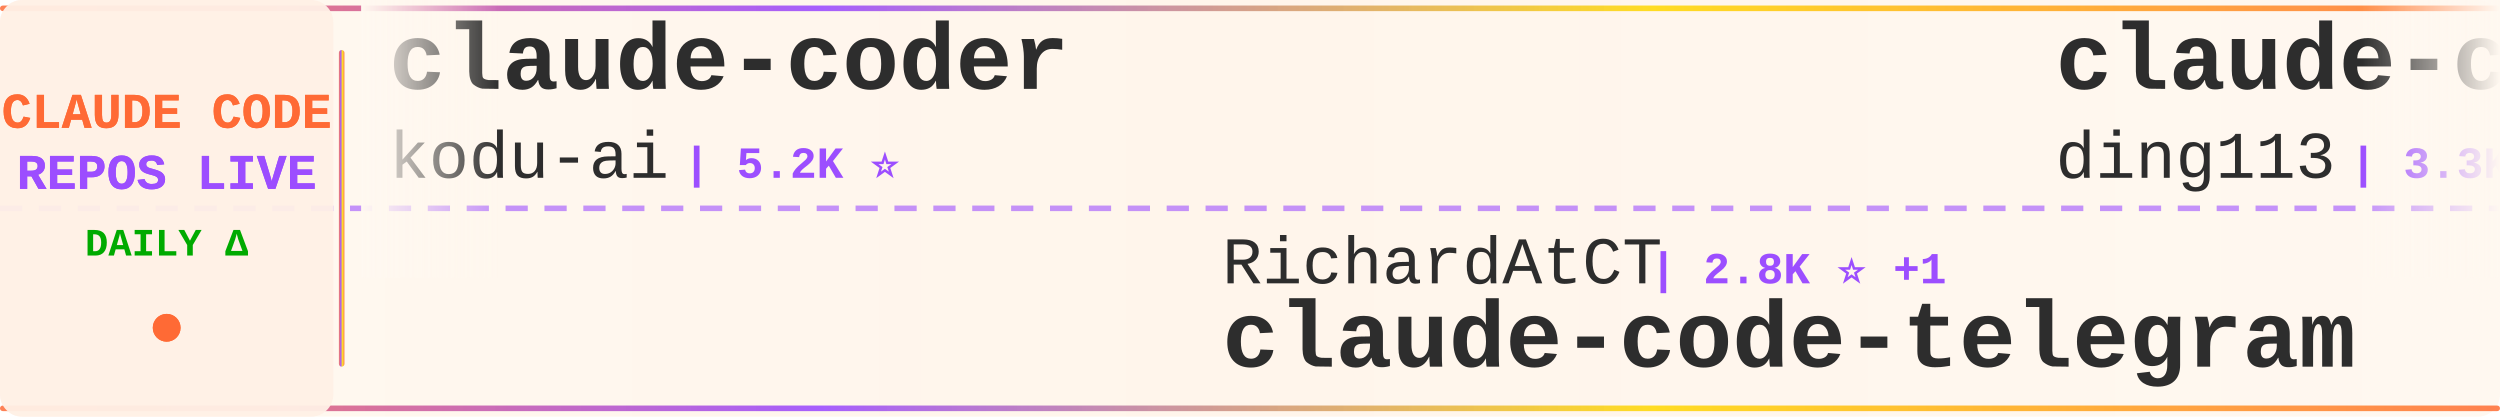
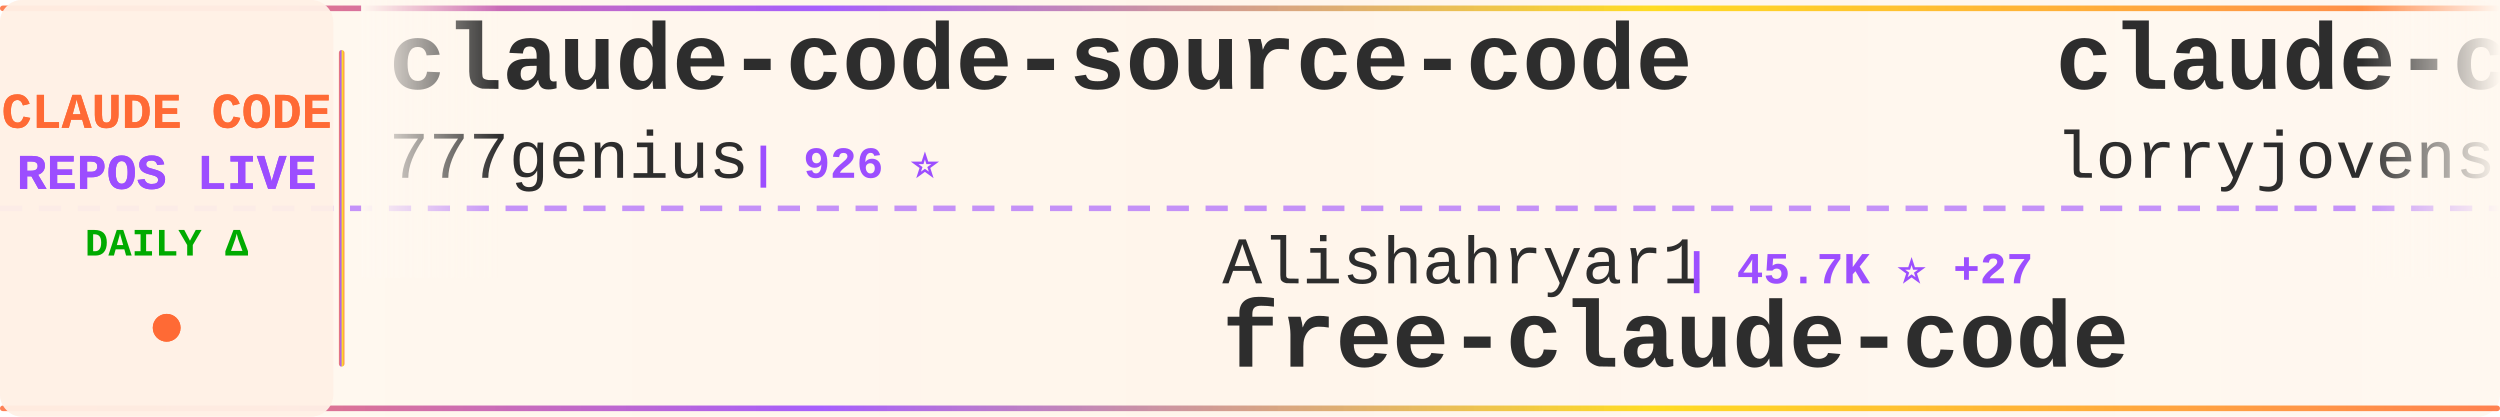
<svg xmlns="http://www.w3.org/2000/svg" width="900" height="150">
  <defs>
    <linearGradient id="tickerBg" x1="0%" y1="0%" x2="100%" y2="0%">
      <stop offset="0%" style="stop-color:#fff8f0;stop-opacity:0.98" />
      <stop offset="50%" style="stop-color:#fff5eb;stop-opacity:1" />
      <stop offset="100%" style="stop-color:#fff8f0;stop-opacity:0.98" />
    </linearGradient>
    <linearGradient id="borderGrad" x1="0%" y1="0%" x2="100%" y2="0%">
      <stop offset="0%" style="stop-color:#FF6B35;stop-opacity:0.85">
        <animate attributeName="stop-opacity" values="0.85;1;0.85" dur="2s" repeatCount="indefinite" />
      </stop>
      <stop offset="33%" style="stop-color:#9C4EFF;stop-opacity:0.9">
        <animate attributeName="stop-opacity" values="0.9;1;0.9" dur="2.2s" repeatCount="indefinite" />
      </stop>
      <stop offset="66%" style="stop-color:#FFD700;stop-opacity:0.85">
        <animate attributeName="stop-opacity" values="0.85;1;0.85" dur="1.8s" repeatCount="indefinite" />
      </stop>
      <stop offset="100%" style="stop-color:#FF6B35;stop-opacity:0.85">
        <animate attributeName="stop-opacity" values="0.85;1;0.85" dur="2s" repeatCount="indefinite" />
      </stop>
    </linearGradient>
    <filter id="textGlow">
      <feGaussianBlur stdDeviation="0.15" result="coloredBlur" />
      <feMerge>
        <feMergeNode in="coloredBlur" />
        <feMergeNode in="SourceGraphic" />
      </feMerge>
    </filter>
    <filter id="metricGlow">
      <feGaussianBlur stdDeviation="0.2" result="coloredBlur" />
      <feMerge>
        <feMergeNode in="coloredBlur" />
        <feMergeNode in="SourceGraphic" />
      </feMerge>
    </filter>
    <linearGradient id="leftFade" x1="0%" y1="0%" x2="100%" y2="0%">
      <stop offset="0%" style="stop-color:#fff8f0;stop-opacity:1" />
      <stop offset="100%" style="stop-color:#fff8f0;stop-opacity:0" />
    </linearGradient>
    <linearGradient id="rightFade" x1="0%" y1="0%" x2="100%" y2="0%">
      <stop offset="0%" style="stop-color:#fff8f0;stop-opacity:0" />
      <stop offset="100%" style="stop-color:#fff8f0;stop-opacity:1" />
    </linearGradient>
  </defs>
  <rect width="900" height="150" fill="url(#tickerBg)" rx="8" />
  <rect x="0" y="2" width="900" height="2" fill="url(#borderGrad)" rx="1" />
  <rect x="0" y="146" width="900" height="2" fill="url(#borderGrad)" rx="1" />
  <line x1="0" y1="75" x2="900" y2="75" stroke="#9C4EFF" stroke-width="2" stroke-dasharray="8 6" opacity="0.6" />
  <rect x="0" y="0" width="120" height="150" fill="#fff0e6" opacity="0.95" rx="8" />
  <text x="60" y="46" font-family="'Courier New', monospace" font-size="18" font-weight="bold" fill="#FF6B35" text-anchor="middle" filter="url(#textGlow)">
    CLAUDE CODE
  </text>
  <text x="60" y="68" font-family="'Courier New', monospace" font-size="18" font-weight="bold" fill="#9C4EFF" text-anchor="middle" filter="url(#textGlow)">
    REPOS LIVE
  </text>
  <text x="60" y="92" font-family="'Courier New', monospace" font-size="14" font-weight="bold" fill="#00aa00" text-anchor="middle">
    DAILY Δ
  </text>
  <circle cx="60" cy="118" r="5" fill="#FF6B35" filter="url(#metricGlow)">
    <animate attributeName="r" values="4;6;4" dur="1.5s" repeatCount="indefinite" />
    <animate attributeName="opacity" values="0.6;1;0.6" dur="1.5s" repeatCount="indefinite" />
  </circle>
  <rect x="122" y="18" width="2" height="114" fill="url(#borderGrad)" rx="1" />
  <clipPath id="tickerClip">
    <rect x="130" y="0" width="770" height="150" />
  </clipPath>
  <g clip-path="url(#tickerClip)">
    <g id="tickerItems">
      <animateTransform attributeName="transform" attributeType="XML" type="translate" from="0 0" to="-3000 0" dur="54s" repeatCount="indefinite" />
      <g transform="translate(0, 0)">
-         <text x="140" y="32" font-family="'Courier New', monospace" font-size="34" font-weight="bold" fill="#2d2d2d">claude-coder</text>
-         <text x="140" y="64" font-family="'Courier New', monospace" font-size="24" font-weight="normal" fill="#2d2d2d" opacity="1.0">kodu-ai</text>
-         <text x="246" y="64" font-family="'Courier New', monospace" font-size="16" font-weight="bold" fill="#9C4EFF"> | 5.2K ⭐</text>
+         <text x="140" y="32" font-family="'Courier New', monospace" font-size="34" font-weight="bold" fill="#2d2d2d">claude-code-source-code</text>
+         <text x="140" y="64" font-family="'Courier New', monospace" font-size="24" font-weight="normal" fill="#2d2d2d" opacity="1.0">777genius</text>
+         <text x="270" y="64" font-family="'Courier New', monospace" font-size="16" font-weight="bold" fill="#9C4EFF"> | 926 ⭐</text>
      </g>
      <g transform="translate(300, 0)">
-         <text x="140" y="102" font-family="'Courier New', monospace" font-size="24" font-weight="normal" fill="#2d2d2d" opacity="1.0">RichardAtCT</text>
-         <text x="294" y="102" font-family="'Courier New', monospace" font-size="16" font-weight="bold" fill="#9C4EFF"> | 2.8K ⭐ +1</text>
-         <text x="140" y="132" font-family="'Courier New', monospace" font-size="34" font-weight="bold" fill="#2d2d2d">claude-code-telegram</text>
+         <text x="140" y="102" font-family="'Courier New', monospace" font-size="24" font-weight="normal" fill="#2d2d2d" opacity="1.0">Alishahryar1</text>
+         <text x="306" y="102" font-family="'Courier New', monospace" font-size="16" font-weight="bold" fill="#9C4EFF"> | 45.7K ⭐ +27</text>
+         <text x="140" y="132" font-family="'Courier New', monospace" font-size="34" font-weight="bold" fill="#2d2d2d">free-claude-code</text>
      </g>
      <g transform="translate(600, 0)">
-         <text x="140" y="32" font-family="'Courier New', monospace" font-size="34" font-weight="bold" fill="#2d2d2d">claude-code-hub</text>
-         <text x="140" y="64" font-family="'Courier New', monospace" font-size="24" font-weight="normal" fill="#2d2d2d" opacity="1.0">ding113</text>
-         <text x="246" y="64" font-family="'Courier New', monospace" font-size="16" font-weight="bold" fill="#9C4EFF"> | 3.3K ⭐ +1</text>
+         <text x="140" y="32" font-family="'Courier New', monospace" font-size="34" font-weight="bold" fill="#2d2d2d">claude-code-rust</text>
+         <text x="140" y="64" font-family="'Courier New', monospace" font-size="24" font-weight="normal" fill="#2d2d2d" opacity="1.0">lorryjovens-hub</text>
+         <text x="342" y="64" font-family="'Courier New', monospace" font-size="16" font-weight="bold" fill="#9C4EFF"> | 1.7K ⭐ -1</text>
      </g>
      <g transform="translate(900, 0)">
-         <text x="140" y="102" font-family="'Courier New', monospace" font-size="24" font-weight="normal" fill="#2d2d2d" opacity="1.0">alejandrobalderas</text>
-         <text x="366" y="102" font-family="'Courier New', monospace" font-size="16" font-weight="bold" fill="#9C4EFF"> | 2.8K ⭐ +1</text>
-         <text x="140" y="132" font-family="'Courier New', monospace" font-size="34" font-weight="bold" fill="#2d2d2d">claude-code-from-source</text>
+         <text x="140" y="102" font-family="'Courier New', monospace" font-size="24" font-weight="normal" fill="#2d2d2d" opacity="1.0">disler</text>
+         <text x="234" y="102" font-family="'Courier New', monospace" font-size="16" font-weight="bold" fill="#9C4EFF"> | 3.9K ⭐</text>
+         <text x="140" y="132" font-family="'Courier New', monospace" font-size="34" font-weight="bold" fill="#2d2d2d">claude-code-hooks-master...</text>
      </g>
      <g transform="translate(1200, 0)">
        <text x="140" y="32" font-family="'Courier New', monospace" font-size="34" font-weight="bold" fill="#2d2d2d">claude-code</text>
        <text x="140" y="64" font-family="'Courier New', monospace" font-size="24" font-weight="normal" fill="#2d2d2d" opacity="1.0">claude-code-best</text>
        <text x="354" y="64" font-family="'Courier New', monospace" font-size="16" font-weight="bold" fill="#9C4EFF"> | 22.1K ⭐ +9</text>
      </g>
      <g transform="translate(1500, 0)">
-         <text x="140" y="102" font-family="'Courier New', monospace" font-size="24" font-weight="normal" fill="#2d2d2d" opacity="1.0">SeemSeam</text>
-         <text x="258" y="102" font-family="'Courier New', monospace" font-size="16" font-weight="bold" fill="#9C4EFF"> | 3.4K ⭐ +14</text>
-         <text x="140" y="132" font-family="'Courier New', monospace" font-size="34" font-weight="bold" fill="#2d2d2d">claude_codex_bridge</text>
+         <text x="140" y="102" font-family="'Courier New', monospace" font-size="24" font-weight="normal" fill="#2d2d2d" opacity="1.0">pengchengneo</text>
+         <text x="306" y="102" font-family="'Courier New', monospace" font-size="16" font-weight="bold" fill="#9C4EFF"> | 1.7K ⭐ +2</text>
+         <text x="140" y="132" font-family="'Courier New', monospace" font-size="34" font-weight="bold" fill="#2d2d2d">Claude-Code</text>
      </g>
      <g transform="translate(1800, 0)">
-         <text x="140" y="32" font-family="'Courier New', monospace" font-size="34" font-weight="bold" fill="#2d2d2d">claude-code-guide</text>
-         <text x="140" y="64" font-family="'Courier New', monospace" font-size="24" font-weight="normal" fill="#2d2d2d" opacity="1.0">zebbern</text>
-         <text x="246" y="64" font-family="'Courier New', monospace" font-size="16" font-weight="bold" fill="#9C4EFF"> | 4.6K ⭐ +1</text>
+         <text x="140" y="32" font-family="'Courier New', monospace" font-size="34" font-weight="bold" fill="#2d2d2d">Claude-code</text>
+         <text x="140" y="64" font-family="'Courier New', monospace" font-size="24" font-weight="normal" fill="#2d2d2d" opacity="1.0">zstmfhy</text>
+         <text x="246" y="64" font-family="'Courier New', monospace" font-size="16" font-weight="bold" fill="#9C4EFF"> | 190 ⭐</text>
      </g>
      <g transform="translate(2100, 0)">
-         <text x="140" y="102" font-family="'Courier New', monospace" font-size="24" font-weight="normal" fill="#2d2d2d" opacity="1.0">guanshan</text>
-         <text x="258" y="102" font-family="'Courier New', monospace" font-size="16" font-weight="bold" fill="#9C4EFF"> | 61 ⭐</text>
-         <text x="140" y="132" font-family="'Courier New', monospace" font-size="34" font-weight="bold" fill="#2d2d2d">ClaudeCode</text>
+         <text x="140" y="102" font-family="'Courier New', monospace" font-size="24" font-weight="normal" fill="#2d2d2d" opacity="1.0">VILA-Lab</text>
+         <text x="258" y="102" font-family="'Courier New', monospace" font-size="16" font-weight="bold" fill="#9C4EFF"> | 2.1K ⭐</text>
+         <text x="140" y="132" font-family="'Courier New', monospace" font-size="34" font-weight="bold" fill="#2d2d2d">Dive-into-Claude-Code</text>
      </g>
      <g transform="translate(2400, 0)">
-         <text x="140" y="32" font-family="'Courier New', monospace" font-size="34" font-weight="bold" fill="#2d2d2d">claude-code</text>
-         <text x="140" y="64" font-family="'Courier New', monospace" font-size="24" font-weight="normal" fill="#2d2d2d" opacity="1.0">Onewon</text>
-         <text x="234" y="64" font-family="'Courier New', monospace" font-size="16" font-weight="bold" fill="#9C4EFF"> | 180 ⭐</text>
+         <text x="140" y="32" font-family="'Courier New', monospace" font-size="34" font-weight="bold" fill="#2d2d2d">ClaudeCodeAgents</text>
+         <text x="140" y="64" font-family="'Courier New', monospace" font-size="24" font-weight="normal" fill="#2d2d2d" opacity="1.0">darcyegb</text>
+         <text x="258" y="64" font-family="'Courier New', monospace" font-size="16" font-weight="bold" fill="#9C4EFF"> | 761 ⭐</text>
      </g>
      <g transform="translate(2700, 0)">
-         <text x="140" y="102" font-family="'Courier New', monospace" font-size="24" font-weight="normal" fill="#2d2d2d" opacity="1.0">mehmoodosman</text>
-         <text x="306" y="102" font-family="'Courier New', monospace" font-size="16" font-weight="bold" fill="#9C4EFF"> | 172 ⭐</text>
-         <text x="140" y="132" font-family="'Courier New', monospace" font-size="34" font-weight="bold" fill="#2d2d2d">claude-code</text>
+         <text x="140" y="102" font-family="'Courier New', monospace" font-size="24" font-weight="normal" fill="#2d2d2d" opacity="1.0">repowise-dev</text>
+         <text x="306" y="102" font-family="'Courier New', monospace" font-size="16" font-weight="bold" fill="#9C4EFF"> | 1.2K ⭐</text>
+         <text x="140" y="132" font-family="'Courier New', monospace" font-size="34" font-weight="bold" fill="#2d2d2d">claude-code-prompts</text>
      </g>
      <g transform="translate(3000, 0)">
-         <text x="140" y="32" font-family="'Courier New', monospace" font-size="34" font-weight="bold" fill="#2d2d2d">claude-coder</text>
-         <text x="140" y="64" font-family="'Courier New', monospace" font-size="24" font-weight="normal" fill="#2d2d2d" opacity="1.0">kodu-ai</text>
-         <text x="246" y="64" font-family="'Courier New', monospace" font-size="16" font-weight="bold" fill="#9C4EFF"> | 5.2K ⭐</text>
+         <text x="140" y="32" font-family="'Courier New', monospace" font-size="34" font-weight="bold" fill="#2d2d2d">claude-code-source-code</text>
+         <text x="140" y="64" font-family="'Courier New', monospace" font-size="24" font-weight="normal" fill="#2d2d2d" opacity="1.0">777genius</text>
+         <text x="270" y="64" font-family="'Courier New', monospace" font-size="16" font-weight="bold" fill="#9C4EFF"> | 926 ⭐</text>
      </g>
      <g transform="translate(3300, 0)">
-         <text x="140" y="102" font-family="'Courier New', monospace" font-size="24" font-weight="normal" fill="#2d2d2d" opacity="1.0">RichardAtCT</text>
-         <text x="294" y="102" font-family="'Courier New', monospace" font-size="16" font-weight="bold" fill="#9C4EFF"> | 2.8K ⭐ +1</text>
-         <text x="140" y="132" font-family="'Courier New', monospace" font-size="34" font-weight="bold" fill="#2d2d2d">claude-code-telegram</text>
+         <text x="140" y="102" font-family="'Courier New', monospace" font-size="24" font-weight="normal" fill="#2d2d2d" opacity="1.0">Alishahryar1</text>
+         <text x="306" y="102" font-family="'Courier New', monospace" font-size="16" font-weight="bold" fill="#9C4EFF"> | 45.7K ⭐ +27</text>
+         <text x="140" y="132" font-family="'Courier New', monospace" font-size="34" font-weight="bold" fill="#2d2d2d">free-claude-code</text>
      </g>
      <g transform="translate(3600, 0)">
-         <text x="140" y="32" font-family="'Courier New', monospace" font-size="34" font-weight="bold" fill="#2d2d2d">claude-code-hub</text>
-         <text x="140" y="64" font-family="'Courier New', monospace" font-size="24" font-weight="normal" fill="#2d2d2d" opacity="1.0">ding113</text>
-         <text x="246" y="64" font-family="'Courier New', monospace" font-size="16" font-weight="bold" fill="#9C4EFF"> | 3.3K ⭐ +1</text>
+         <text x="140" y="32" font-family="'Courier New', monospace" font-size="34" font-weight="bold" fill="#2d2d2d">claude-code-rust</text>
+         <text x="140" y="64" font-family="'Courier New', monospace" font-size="24" font-weight="normal" fill="#2d2d2d" opacity="1.0">lorryjovens-hub</text>
+         <text x="342" y="64" font-family="'Courier New', monospace" font-size="16" font-weight="bold" fill="#9C4EFF"> | 1.7K ⭐ -1</text>
      </g>
      <g transform="translate(3900, 0)">
-         <text x="140" y="102" font-family="'Courier New', monospace" font-size="24" font-weight="normal" fill="#2d2d2d" opacity="1.0">alejandrobalderas</text>
-         <text x="366" y="102" font-family="'Courier New', monospace" font-size="16" font-weight="bold" fill="#9C4EFF"> | 2.8K ⭐ +1</text>
-         <text x="140" y="132" font-family="'Courier New', monospace" font-size="34" font-weight="bold" fill="#2d2d2d">claude-code-from-source</text>
+         <text x="140" y="102" font-family="'Courier New', monospace" font-size="24" font-weight="normal" fill="#2d2d2d" opacity="1.0">disler</text>
+         <text x="234" y="102" font-family="'Courier New', monospace" font-size="16" font-weight="bold" fill="#9C4EFF"> | 3.9K ⭐</text>
+         <text x="140" y="132" font-family="'Courier New', monospace" font-size="34" font-weight="bold" fill="#2d2d2d">claude-code-hooks-master...</text>
      </g>
    </g>
  </g>
  <rect x="130" y="0" width="50" height="100" fill="url(#leftFade)" />
  <rect x="850" y="0" width="50" height="100" fill="url(#rightFade)" />
</svg>
